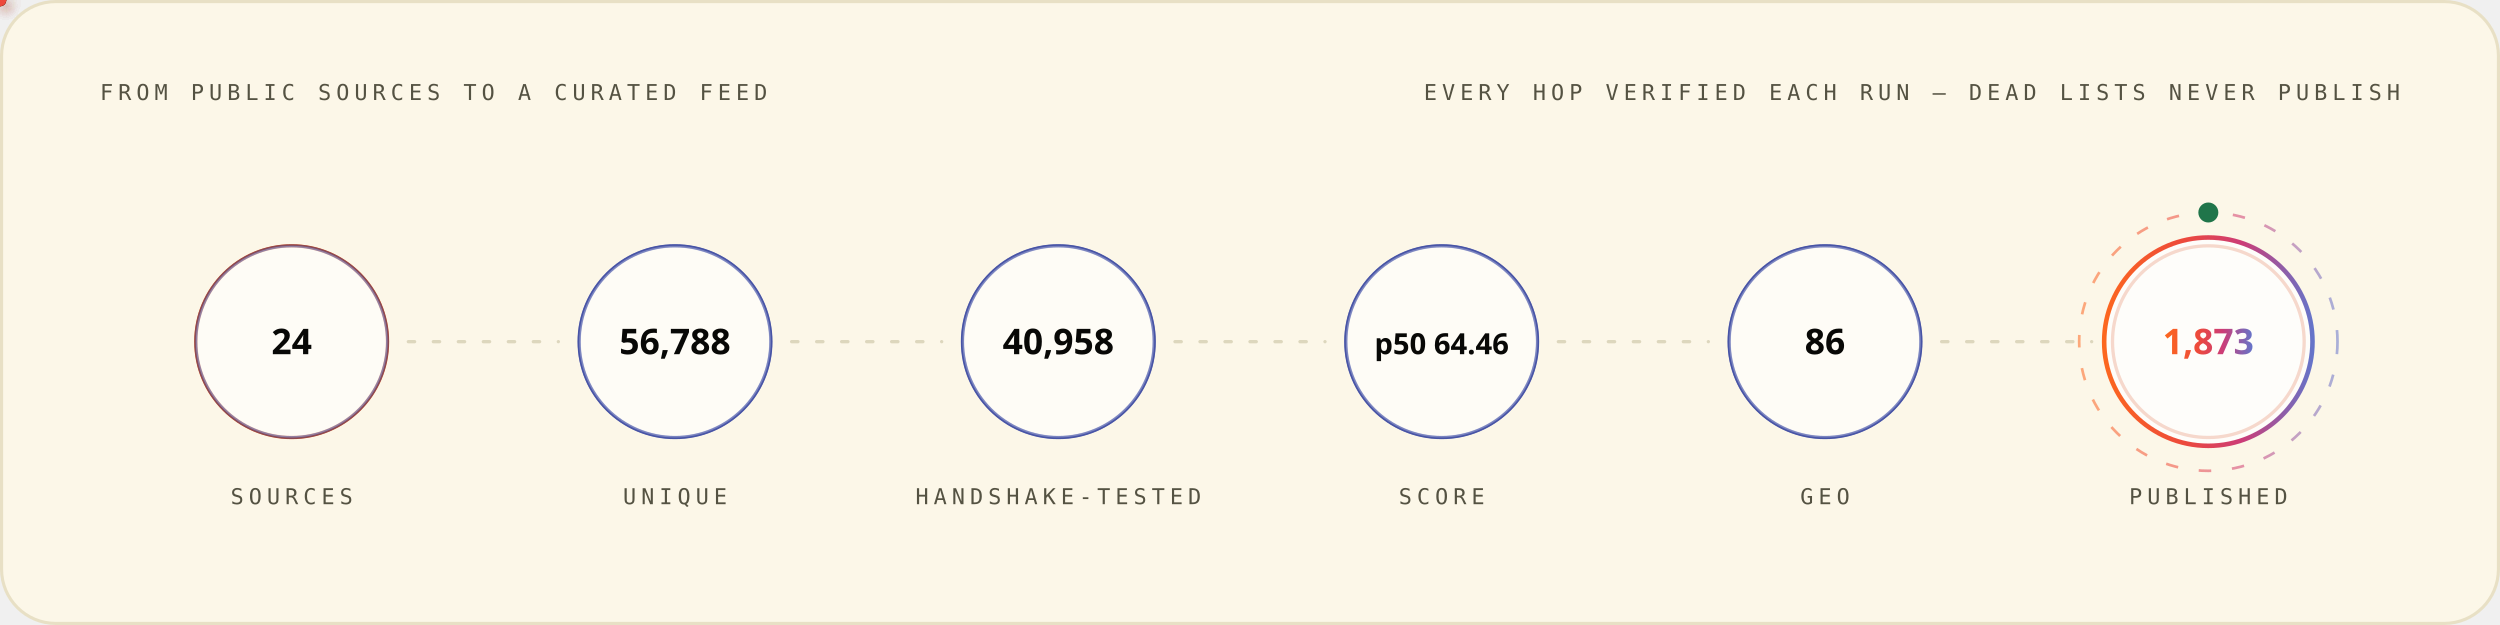
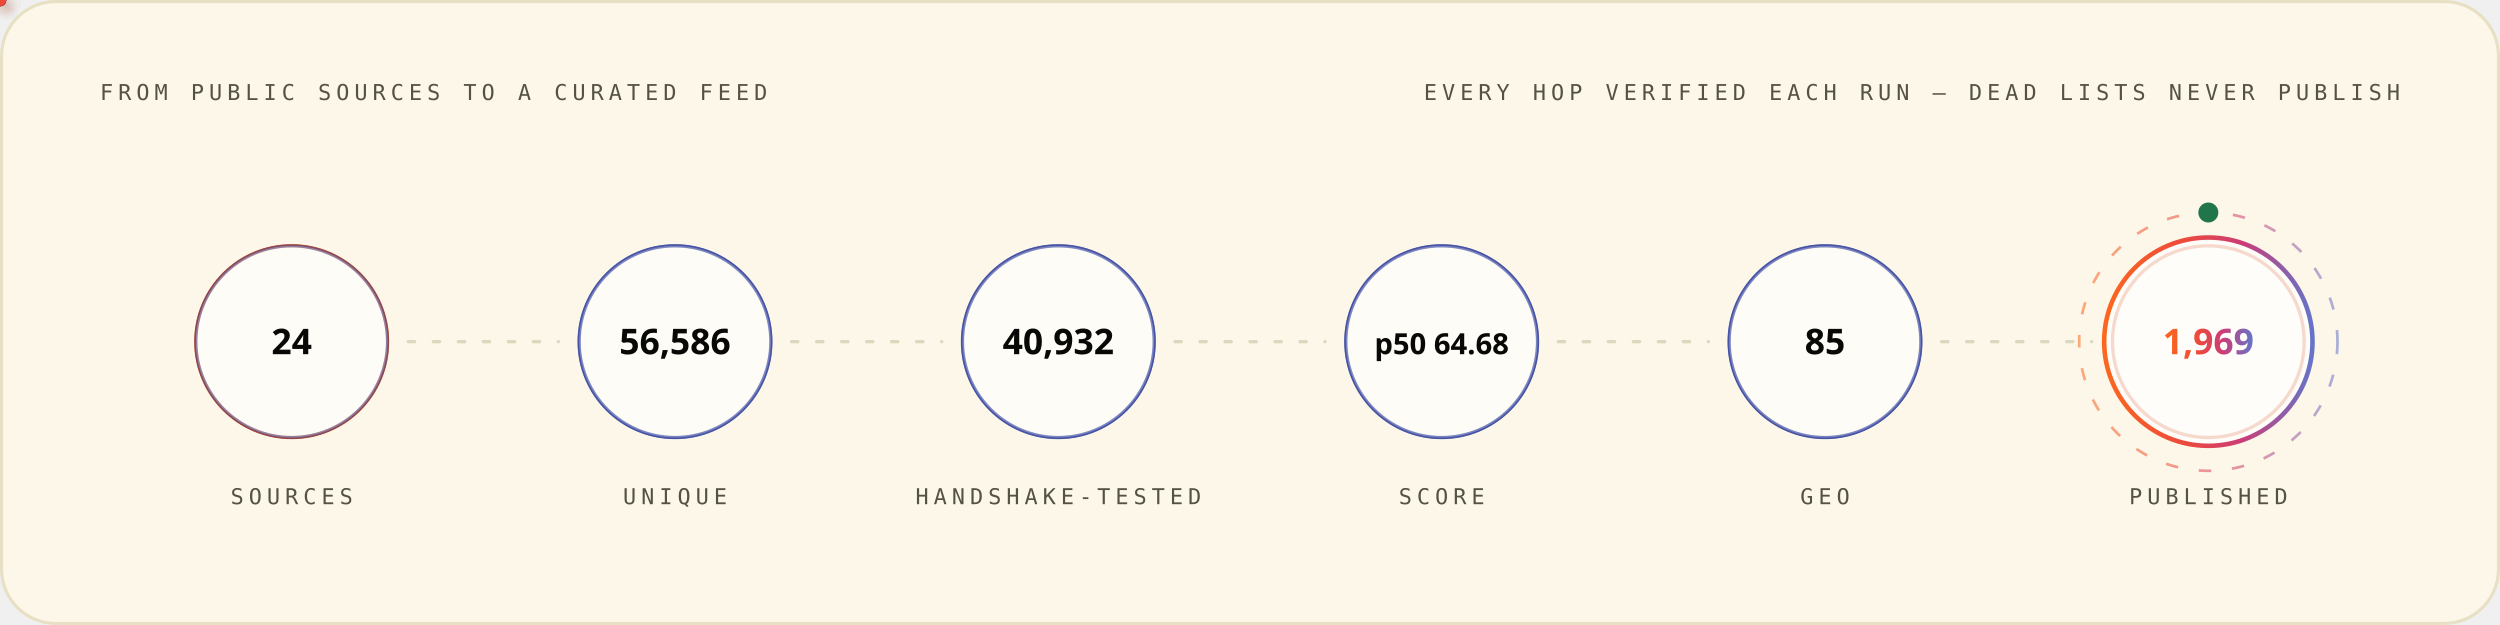
<svg xmlns="http://www.w3.org/2000/svg" width="1200" height="300" viewBox="0 0 1200 300" role="img" font-family="'Space Grotesk','Segoe UI',system-ui,-apple-system,sans-serif">
  <style>
.r{animation:rise .8s cubic-bezier(.2,.7,.2,1) both}
.d1{animation-delay:.08s}.d2{animation-delay:.16s}.d3{animation-delay:.24s}
.d4{animation-delay:.32s}.d5{animation-delay:.4s}.d6{animation-delay:.48s}
.d7{animation-delay:.56s}.d8{animation-delay:.64s}.d9{animation-delay:.74s}
.d10{animation-delay:.9s}.d11{animation-delay:1.05s}.d12{animation-delay:1.2s}
@keyframes rise{from{opacity:0;transform:translateY(12px)}to{opacity:1;transform:none}}
.gw{transform-box:fill-box;transform-origin:left center;animation:grow 1s cubic-bezier(.2,.7,.2,1) both}
@keyframes grow{from{transform:scaleX(0)}to{transform:scaleX(1)}}
.mh{animation:march 20s linear infinite}
@keyframes march{to{stroke-dashoffset:-400}}
.bt{transform-box:fill-box;transform-origin:center;animation:beat 2.8s ease-in-out infinite}
@keyframes beat{0%,84%,100%{transform:scale(1)}88%{transform:scale(1.05)}94%{transform:scale(1.01)}}
.pz{transform-box:fill-box;transform-origin:center;animation:ping 2.6s cubic-bezier(0,0,.2,1) infinite}
@keyframes ping{0%{transform:scale(.45);opacity:.85}75%,100%{transform:scale(2.5);opacity:0}}
.sp{animation:spin 12s linear infinite}
.sr{animation-duration:20s;animation-direction:reverse}
@keyframes spin{to{transform:rotate(360deg)}}
.sw{animation:sweep 7s cubic-bezier(.45,0,.25,1) infinite}
@keyframes sweep{0%,58%{transform:translateX(-660px) skewX(-16deg)}100%{transform:translateX(1380px) skewX(-16deg)}}
.dr{animation:drift 18s ease-in-out infinite alternate}
.da{animation-duration:26s;animation-delay:-9s}
.db{animation-duration:34s;animation-delay:-17s}
@keyframes drift{to{transform:translate(44px,-28px) scale(1.09)}}
.tk{animation:tw 3.4s ease-in-out infinite}
.ta{animation-delay:-1.1s}.tb{animation-delay:-2.3s}
@keyframes tw{0%,100%{opacity:.15}50%{opacity:1}}
.eq{transform-box:fill-box;transform-origin:center bottom;animation:eq 1.5s ease-in-out infinite}
.ea{animation-delay:-.38s}.eb{animation-delay:-.76s}.ec{animation-delay:-1.14s}
@keyframes eq{0%,100%{transform:scaleY(.3)}50%{transform:scaleY(1)}}
.cr{animation:caret 1.1s steps(2,jump-none) infinite}
@keyframes caret{50%{opacity:0}}
.dd{stroke-dasharray:100 100;animation:draw 1.15s cubic-bezier(.3,.6,.3,1) both}
@keyframes draw{from{stroke-dashoffset:100}to{stroke-dashoffset:0}}
.gq{animation:glowq 3.2s ease-in-out infinite}
@keyframes glowq{0%,100%{opacity:.35}50%{opacity:1}}
.wv{animation:wv 13s linear infinite}
.wb{animation-duration:19s;animation-direction:reverse}
.wc{animation-duration:27s}
@keyframes wv{to{transform:translateX(-170px)}}
@media (prefers-reduced-motion:reduce){*{animation:none!important}}
</style>
  <defs>
    <linearGradient id="bg-light" x1="0" y1="0" x2="1" y2="0">
      <stop offset="0" stop-color="#FC671F" />
      <stop offset="0.38" stop-color="#ED4A3B" />
      <stop offset="0.66" stop-color="#CC3C77" />
      <stop offset="1" stop-color="#6574C9" />
    </linearGradient>
  </defs>
  <rect x="0.75" y="0.75" width="1198.5" height="298.5" rx="26" fill="#FCF7E8" stroke="#E8E0C5" stroke-width="1.5" />
  <text x="48" y="48" font-size="10.5" font-weight="500" font-family="'IBM Plex Mono',ui-monospace,'SFMono-Regular',Menlo,Consolas,monospace" letter-spacing="2.4" fill="#545242">FROM PUBLIC SOURCES TO A CURATED FEED</text>
  <text x="1152" y="48" font-size="10.5" font-weight="500" font-family="'IBM Plex Mono',ui-monospace,'SFMono-Regular',Menlo,Consolas,monospace" letter-spacing="2.4" text-anchor="end" fill="#545242">EVERY HOP VERIFIED EACH RUN — DEAD LISTS NEVER PUBLISH</text>
  <circle cx="140.0" cy="164" r="46" fill="none" stroke="#D03D00" stroke-width="1.6" class="pz" style="animation-delay:0.0s" />
  <g class="r d2">
    <circle cx="140.0" cy="164" r="46" fill="#FFFFFF" fill-opacity="0.62" stroke="#4854A6" stroke-opacity="0.55" stroke-width="1.4" />
    <text x="140.0" y="170" font-size="17" font-weight="700" font-family="'Space Grotesk','Segoe UI',system-ui,-apple-system,sans-serif" text-anchor="middle" fill="#080806">24</text>
    <text x="140.0" y="242" font-size="10.5" font-weight="500" font-family="'IBM Plex Mono',ui-monospace,'SFMono-Regular',Menlo,Consolas,monospace" letter-spacing="2.4" text-anchor="middle" fill="#545242">SOURCES</text>
  </g>
  <line x1="196.0" y1="164" x2="268.0" y2="164" stroke="#D1C9AC" stroke-opacity="0.7" stroke-width="1.6" stroke-linecap="round" stroke-dasharray="3 9" class="mh" />
  <defs>
-     <filter id="pg119" x="-150%" y="-150%" width="400%" height="400%">
+     <filter id="pg6943" x="-150%" y="-150%" width="400%" height="400%">
      <feGaussianBlur stdDeviation="3.2" result="b" />
      <feMerge>
        <feMergeNode in="b" />
        <feMergeNode in="SourceGraphic" />
      </feMerge>
    </filter>
  </defs>
-   <circle r="3" fill="{'light': '#4854A6', 'dark': '#6574C9'}" filter="url(#pg119)">
+   <circle r="3" fill="{'light': '#4854A6', 'dark': '#6574C9'}" filter="url(#pg6943)">
    <animateMotion dur="1.7s" begin="0.3s" repeatCount="indefinite" path="M 196.0 164 H 268.0" />
    <animate attributeName="opacity" values="0;1;1;0" keyTimes="0;.08;.92;1" dur="1.7s" begin="0.3s" repeatCount="indefinite" />
  </circle>
  <circle cx="324.0" cy="164" r="46" fill="none" stroke="#4854A6" stroke-width="1.6" class="pz" style="animation-delay:0.35s" />
  <g class="r d3">
    <circle cx="324.0" cy="164" r="46" fill="#FFFFFF" fill-opacity="0.62" stroke="#4854A6" stroke-opacity="0.55" stroke-width="1.4" />
-     <text x="324.0" y="170" font-size="17" font-weight="700" font-family="'Space Grotesk','Segoe UI',system-ui,-apple-system,sans-serif" text-anchor="middle" fill="#080806">56,788</text>
+     <text x="324.0" y="170" font-size="17" font-weight="700" font-family="'Space Grotesk','Segoe UI',system-ui,-apple-system,sans-serif" text-anchor="middle" fill="#080806">56,586</text>
    <text x="324.0" y="242" font-size="10.5" font-weight="500" font-family="'IBM Plex Mono',ui-monospace,'SFMono-Regular',Menlo,Consolas,monospace" letter-spacing="2.4" text-anchor="middle" fill="#545242">UNIQUE</text>
  </g>
  <line x1="380.0" y1="164" x2="452.0" y2="164" stroke="#D1C9AC" stroke-opacity="0.7" stroke-width="1.6" stroke-linecap="round" stroke-dasharray="3 9" class="mh" />
  <defs>
-     <filter id="pg9478" x="-150%" y="-150%" width="400%" height="400%">
+     <filter id="pg6431" x="-150%" y="-150%" width="400%" height="400%">
      <feGaussianBlur stdDeviation="3.2" result="b" />
      <feMerge>
        <feMergeNode in="b" />
        <feMergeNode in="SourceGraphic" />
      </feMerge>
    </filter>
  </defs>
-   <circle r="3" fill="#ED4A3B" filter="url(#pg9478)">
+   <circle r="3" fill="#ED4A3B" filter="url(#pg6431)">
    <animateMotion dur="1.7s" begin="0.6s" repeatCount="indefinite" path="M 380.0 164 H 452.0" />
    <animate attributeName="opacity" values="0;1;1;0" keyTimes="0;.08;.92;1" dur="1.7s" begin="0.6s" repeatCount="indefinite" />
  </circle>
  <circle cx="508.0" cy="164" r="46" fill="none" stroke="#4854A6" stroke-width="1.6" class="pz" style="animation-delay:0.7s" />
  <g class="r d4">
    <circle cx="508.0" cy="164" r="46" fill="#FFFFFF" fill-opacity="0.62" stroke="#4854A6" stroke-opacity="0.55" stroke-width="1.4" />
-     <text x="508.0" y="170" font-size="17" font-weight="700" font-family="'Space Grotesk','Segoe UI',system-ui,-apple-system,sans-serif" text-anchor="middle" fill="#080806">40,958</text>
+     <text x="508.0" y="170" font-size="17" font-weight="700" font-family="'Space Grotesk','Segoe UI',system-ui,-apple-system,sans-serif" text-anchor="middle" fill="#080806">40,932</text>
    <text x="508.0" y="242" font-size="10.5" font-weight="500" font-family="'IBM Plex Mono',ui-monospace,'SFMono-Regular',Menlo,Consolas,monospace" letter-spacing="2.4" text-anchor="middle" fill="#545242">HANDSHAKE-TESTED</text>
  </g>
  <line x1="564.0" y1="164" x2="636.0" y2="164" stroke="#D1C9AC" stroke-opacity="0.7" stroke-width="1.6" stroke-linecap="round" stroke-dasharray="3 9" class="mh" />
  <defs>
-     <filter id="pg9478" x="-150%" y="-150%" width="400%" height="400%">
+     <filter id="pg6431" x="-150%" y="-150%" width="400%" height="400%">
      <feGaussianBlur stdDeviation="3.2" result="b" />
      <feMerge>
        <feMergeNode in="b" />
        <feMergeNode in="SourceGraphic" />
      </feMerge>
    </filter>
  </defs>
-   <circle r="3" fill="#FC671F" filter="url(#pg9478)">
+   <circle r="3" fill="#FC671F" filter="url(#pg6431)">
    <animateMotion dur="1.7s" begin="0.9s" repeatCount="indefinite" path="M 564.0 164 H 636.0" />
    <animate attributeName="opacity" values="0;1;1;0" keyTimes="0;.08;.92;1" dur="1.7s" begin="0.9s" repeatCount="indefinite" />
  </circle>
  <circle cx="692.0" cy="164" r="46" fill="none" stroke="#4854A6" stroke-width="1.6" class="pz" style="animation-delay:1.05s" />
  <g class="r d5">
    <circle cx="692.0" cy="164" r="46" fill="#FFFFFF" fill-opacity="0.62" stroke="#4854A6" stroke-opacity="0.55" stroke-width="1.4" />
-     <text x="692.0" y="170" font-size="14" font-weight="700" font-family="'Space Grotesk','Segoe UI',system-ui,-apple-system,sans-serif" text-anchor="middle" fill="#080806">p50 64.46</text>
+     <text x="692.0" y="170" font-size="14" font-weight="700" font-family="'Space Grotesk','Segoe UI',system-ui,-apple-system,sans-serif" text-anchor="middle" fill="#080806">p50 64.68</text>
    <text x="692.0" y="242" font-size="10.5" font-weight="500" font-family="'IBM Plex Mono',ui-monospace,'SFMono-Regular',Menlo,Consolas,monospace" letter-spacing="2.4" text-anchor="middle" fill="#545242">SCORE</text>
  </g>
  <line x1="748.0" y1="164" x2="820.0" y2="164" stroke="#D1C9AC" stroke-opacity="0.7" stroke-width="1.6" stroke-linecap="round" stroke-dasharray="3 9" class="mh" />
  <defs>
-     <filter id="pg9478" x="-150%" y="-150%" width="400%" height="400%">
+     <filter id="pg6431" x="-150%" y="-150%" width="400%" height="400%">
      <feGaussianBlur stdDeviation="3.2" result="b" />
      <feMerge>
        <feMergeNode in="b" />
        <feMergeNode in="SourceGraphic" />
      </feMerge>
    </filter>
  </defs>
-   <circle r="3" fill="{'light': '#4854A6', 'dark': '#6574C9'}" filter="url(#pg9478)">
+   <circle r="3" fill="{'light': '#4854A6', 'dark': '#6574C9'}" filter="url(#pg6431)">
    <animateMotion dur="1.7s" begin="1.2s" repeatCount="indefinite" path="M 748.0 164 H 820.0" />
    <animate attributeName="opacity" values="0;1;1;0" keyTimes="0;.08;.92;1" dur="1.7s" begin="1.2s" repeatCount="indefinite" />
  </circle>
  <circle cx="876.0" cy="164" r="46" fill="none" stroke="#4854A6" stroke-width="1.6" class="pz" style="animation-delay:1.4s" />
  <g class="r d6">
    <circle cx="876.0" cy="164" r="46" fill="#FFFFFF" fill-opacity="0.62" stroke="#4854A6" stroke-opacity="0.55" stroke-width="1.4" />
-     <text x="876.0" y="170" font-size="17" font-weight="700" font-family="'Space Grotesk','Segoe UI',system-ui,-apple-system,sans-serif" text-anchor="middle" fill="#080806">86</text>
+     <text x="876.0" y="170" font-size="17" font-weight="700" font-family="'Space Grotesk','Segoe UI',system-ui,-apple-system,sans-serif" text-anchor="middle" fill="#080806">85</text>
    <text x="876.0" y="242" font-size="10.5" font-weight="500" font-family="'IBM Plex Mono',ui-monospace,'SFMono-Regular',Menlo,Consolas,monospace" letter-spacing="2.4" text-anchor="middle" fill="#545242">GEO</text>
  </g>
  <line x1="932.0" y1="164" x2="1004.0" y2="164" stroke="#D1C9AC" stroke-opacity="0.7" stroke-width="1.6" stroke-linecap="round" stroke-dasharray="3 9" class="mh" />
  <defs>
-     <filter id="pg119" x="-150%" y="-150%" width="400%" height="400%">
+     <filter id="pg6943" x="-150%" y="-150%" width="400%" height="400%">
      <feGaussianBlur stdDeviation="3.2" result="b" />
      <feMerge>
        <feMergeNode in="b" />
        <feMergeNode in="SourceGraphic" />
      </feMerge>
    </filter>
  </defs>
-   <circle r="3" fill="#ED4A3B" filter="url(#pg119)">
+   <circle r="3" fill="#ED4A3B" filter="url(#pg6943)">
    <animateMotion dur="1.7s" begin="1.5s" repeatCount="indefinite" path="M 932.0 164 H 1004.0" />
    <animate attributeName="opacity" values="0;1;1;0" keyTimes="0;.08;.92;1" dur="1.7s" begin="1.5s" repeatCount="indefinite" />
  </circle>
  <circle cx="1060.0" cy="164" r="46" fill="none" stroke="#D03D00" stroke-width="1.6" class="pz" style="animation-delay:1.75s" />
  <g class="r d7">
    <circle cx="1060.0" cy="164" r="50" fill="#FFFFFF" fill-opacity="0.8" stroke="url(#bg-light)" stroke-opacity="1" stroke-width="2.2" />
-     <text x="1060.0" y="170" font-size="17" font-weight="700" font-family="'Space Grotesk','Segoe UI',system-ui,-apple-system,sans-serif" text-anchor="middle" fill="url(#bg-light)">1,873</text>
+     <text x="1060.0" y="170" font-size="17" font-weight="700" font-family="'Space Grotesk','Segoe UI',system-ui,-apple-system,sans-serif" text-anchor="middle" fill="url(#bg-light)">1,969</text>
    <text x="1060.0" y="242" font-size="10.5" font-weight="500" font-family="'IBM Plex Mono',ui-monospace,'SFMono-Regular',Menlo,Consolas,monospace" letter-spacing="2.4" text-anchor="middle" fill="#545242">PUBLISHED</text>
  </g>
  <circle cx="1060.0" cy="164" r="62" fill="none" stroke="url(#bg-light)" stroke-opacity=".55" stroke-width="1.3" stroke-dasharray="6 10" class="sp" style="transform-origin:1060.0px 164px" />
  <circle cx="1060.0" cy="102" r="4" fill="none" stroke="#20754A" stroke-width="1.6" class="pz" />
  <circle cx="1060.0" cy="102" r="4" fill="#20754A" />
</svg>
